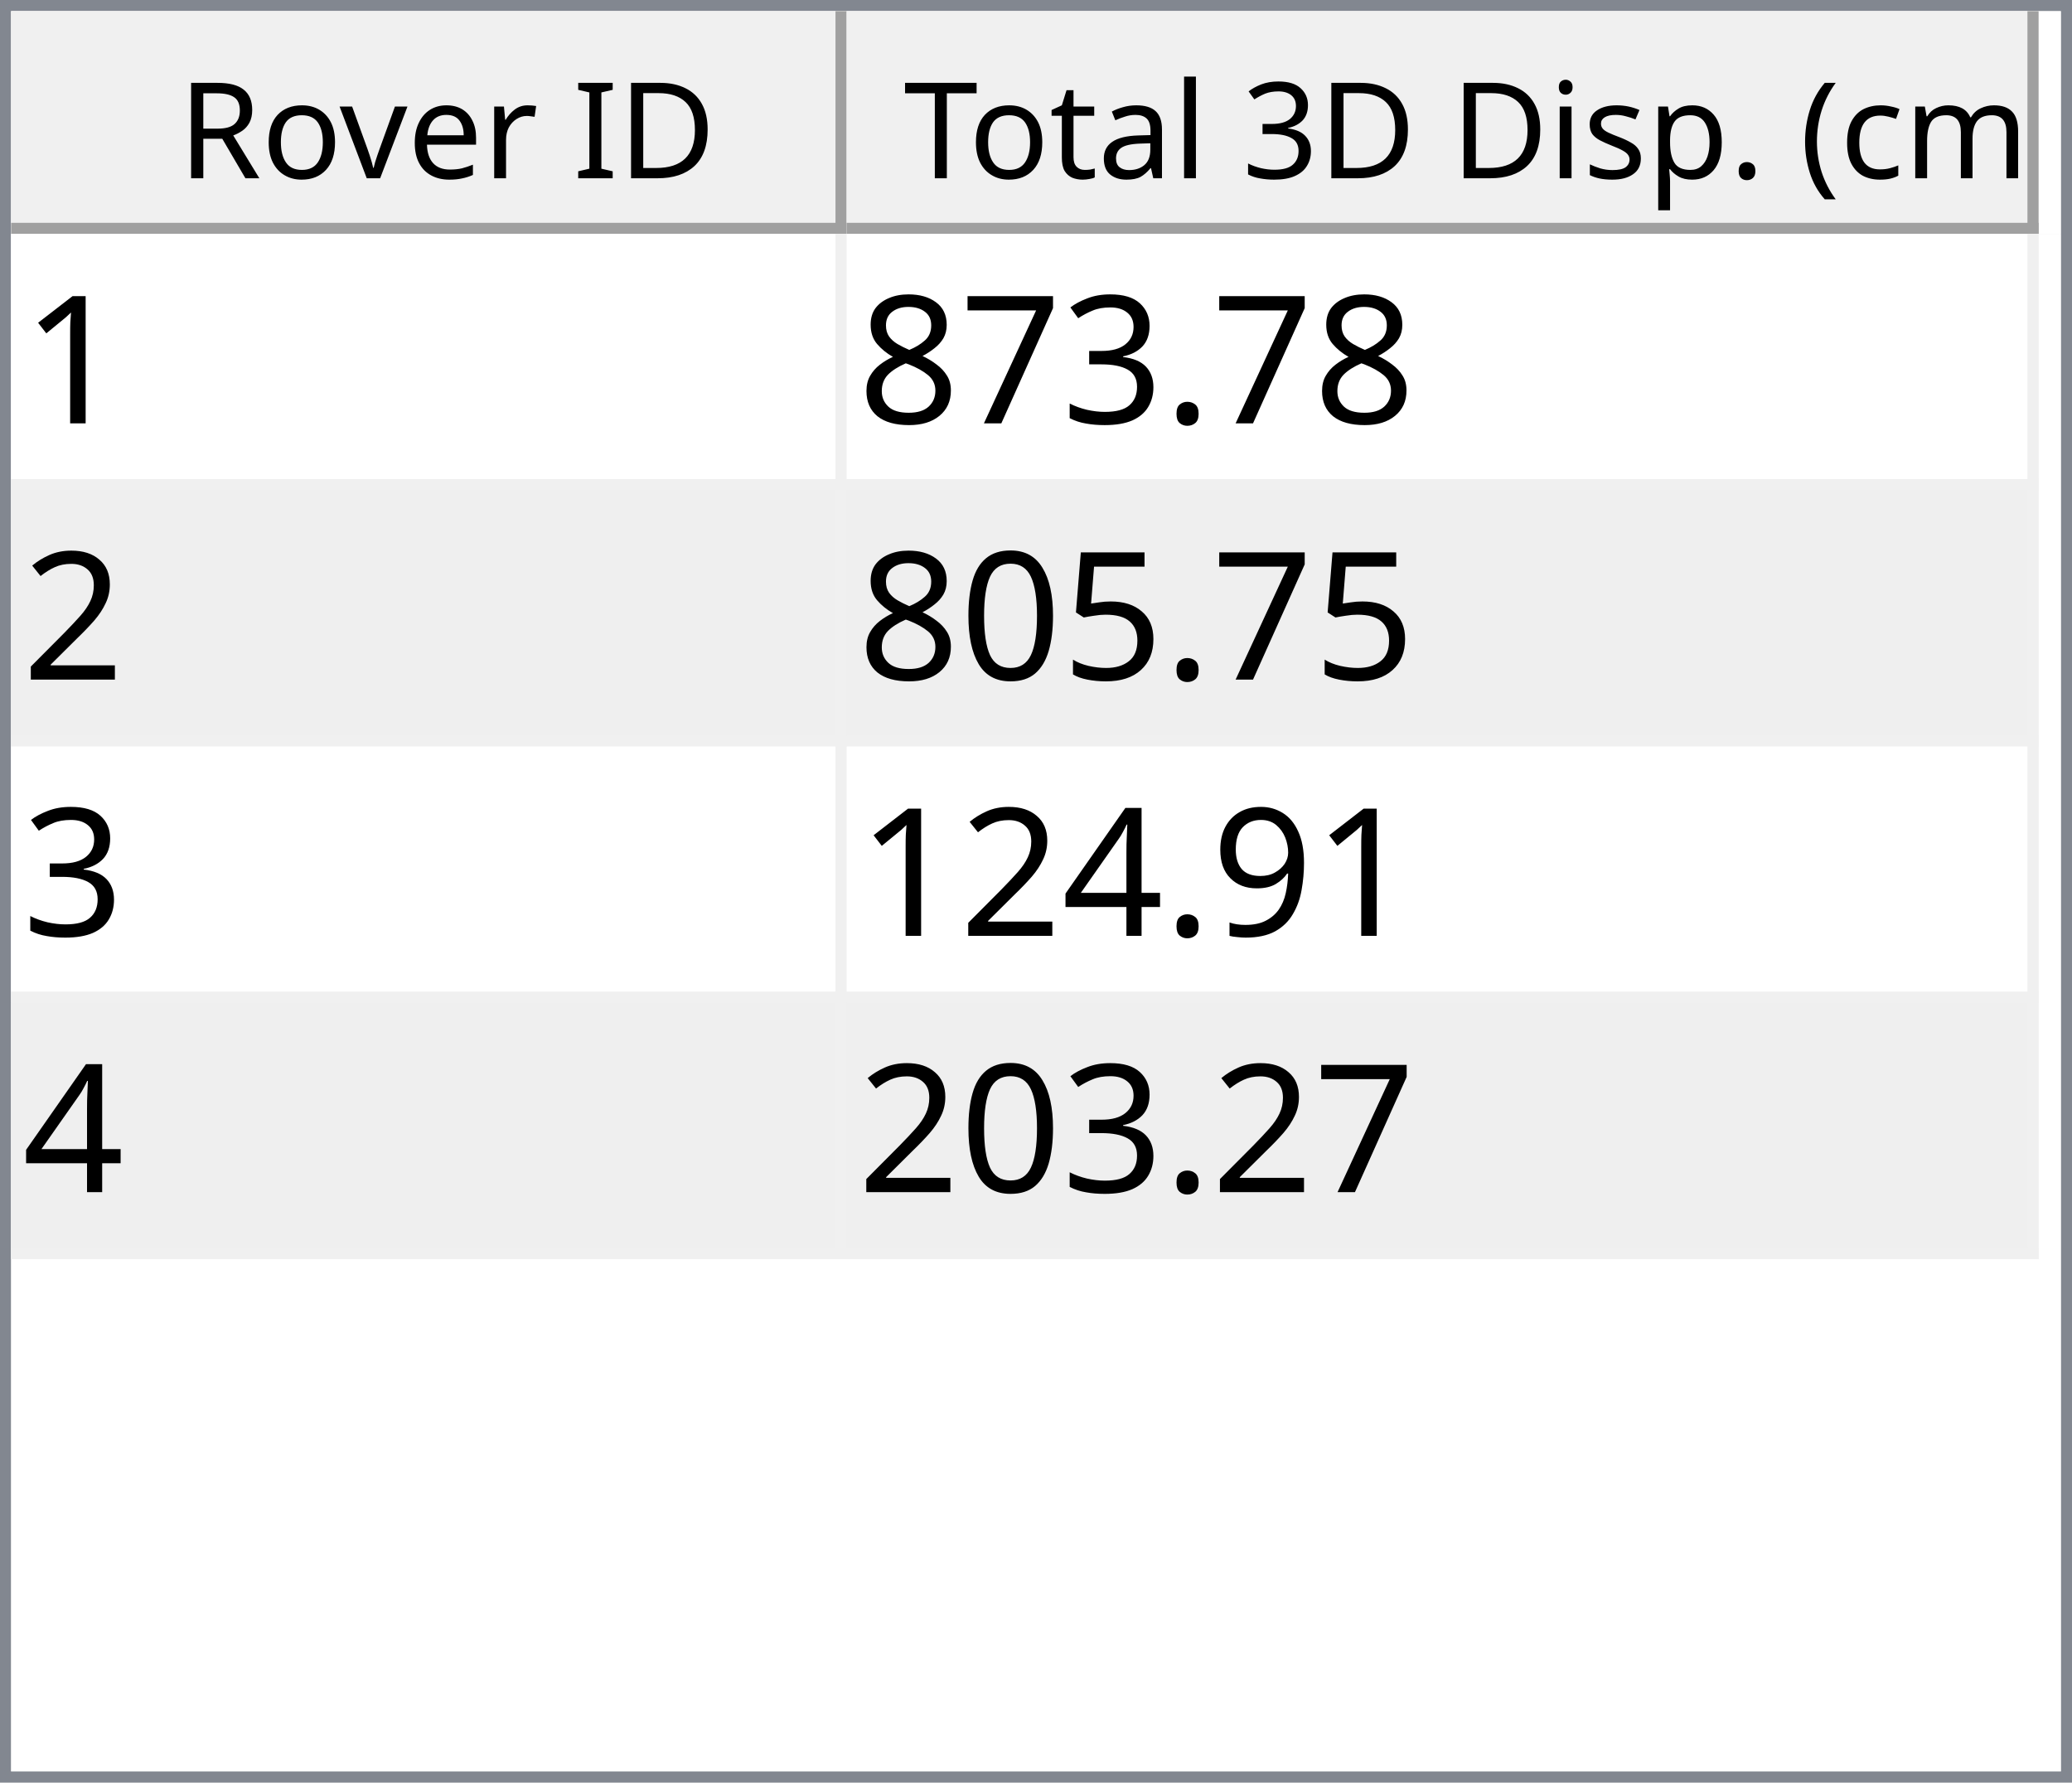
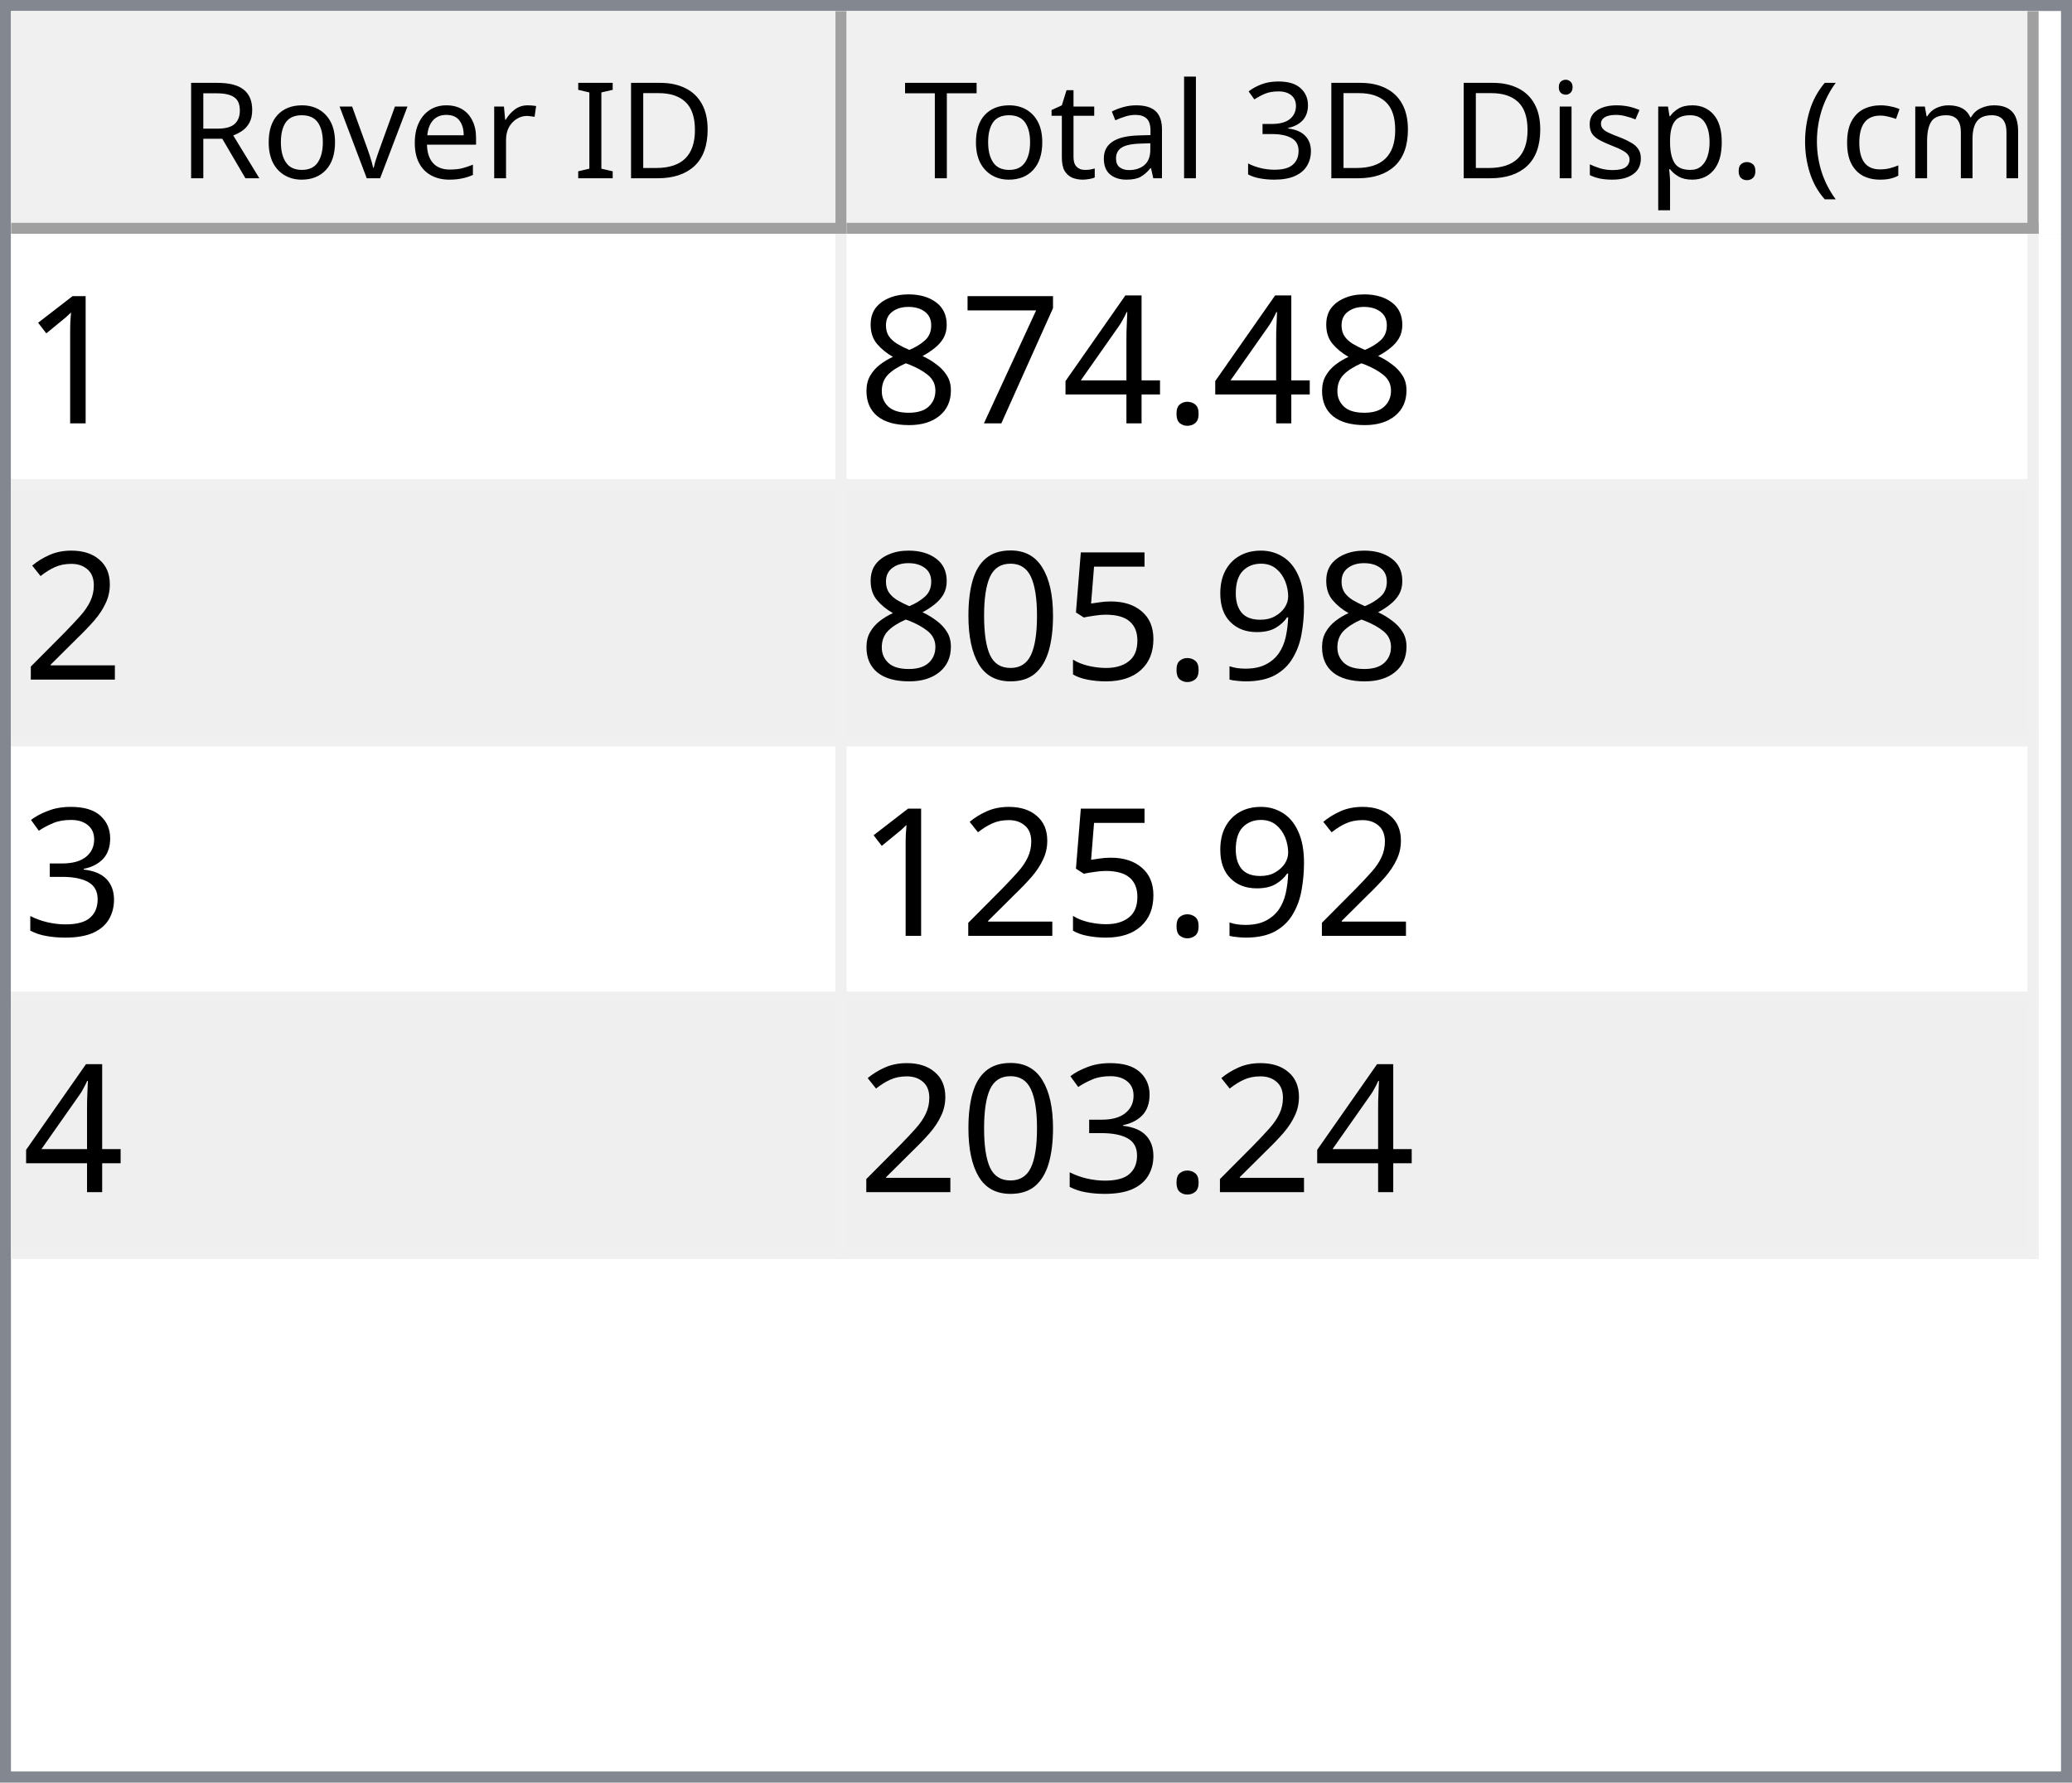
<svg xmlns="http://www.w3.org/2000/svg" style="fill-opacity:1; color-rendering:auto; color-interpolation:auto; text-rendering:auto; stroke:black; stroke-linecap:square; stroke-miterlimit:10; shape-rendering:auto; stroke-opacity:1; fill:black; stroke-dasharray:none; font-weight:normal; stroke-width:1; font-family:'Dialog'; font-style:normal; stroke-linejoin:miter; font-size:12px; stroke-dashoffset:0; image-rendering:auto;" width="186" height="160">
  <defs id="genericDefs" />
  <g>
    <defs id="defs1">
      <clipPath clipPathUnits="userSpaceOnUse" id="clipPath1">
        <path d="M0 0 L186 0 L186 160 L0 160 L0 0 Z" />
      </clipPath>
      <clipPath clipPathUnits="userSpaceOnUse" id="clipPath2">
        <path d="M0 0 L0 160 L186 160 L186 0 Z" />
      </clipPath>
      <clipPath clipPathUnits="userSpaceOnUse" id="clipPath3">
        <path d="M0 0 L0 20 L184 20 L184 0 Z" />
      </clipPath>
      <clipPath clipPathUnits="userSpaceOnUse" id="clipPath4">
        <path d="M0 0 L0 20 L75 20 L75 0 Z" />
      </clipPath>
      <clipPath clipPathUnits="userSpaceOnUse" id="clipPath5">
        <path d="M1 1 L1 19 L74 19 L74 1 Z" />
      </clipPath>
      <clipPath clipPathUnits="userSpaceOnUse" id="clipPath6">
        <path d="M0 0 L0 18 L73 18 L73 0 Z" />
      </clipPath>
      <clipPath clipPathUnits="userSpaceOnUse" id="clipPath7">
        <path d="M-0.5 -0.5 L-0.5 19.5 L74.5 19.5 L74.5 -0.5 Z" />
      </clipPath>
      <clipPath clipPathUnits="userSpaceOnUse" id="clipPath8">
        <path d="M0 0 L0 20 L107 20 L107 0 Z" />
      </clipPath>
      <clipPath clipPathUnits="userSpaceOnUse" id="clipPath9">
        <path d="M1 1 L1 19 L106 19 L106 1 Z" />
      </clipPath>
      <clipPath clipPathUnits="userSpaceOnUse" id="clipPath10">
        <path d="M0 0 L0 18 L105 18 L105 0 Z" />
      </clipPath>
      <clipPath clipPathUnits="userSpaceOnUse" id="clipPath11">
        <path d="M-0.5 -0.5 L-0.5 19.5 L106.5 19.5 L106.5 -0.5 Z" />
      </clipPath>
      <clipPath clipPathUnits="userSpaceOnUse" id="clipPath12">
        <path d="M0 0 L0 138 L184 138 L184 0 Z" />
      </clipPath>
      <clipPath clipPathUnits="userSpaceOnUse" id="clipPath13">
        <path d="M0 0 L0 92 L182 92 L182 0 Z" />
      </clipPath>
      <clipPath clipPathUnits="userSpaceOnUse" id="clipPath14">
        <path d="M-0.5 -0.5 L-0.5 91.5 L181.5 91.5 L181.5 -0.5 Z" />
      </clipPath>
      <clipPath clipPathUnits="userSpaceOnUse" id="clipPath15">
        <path d="M0 0 L0 22 L74 22 L74 0 Z" />
      </clipPath>
      <clipPath clipPathUnits="userSpaceOnUse" id="clipPath16">
        <path d="M0 0 L0 22 L106 22 L106 0 Z" />
      </clipPath>
      <font horiz-adv-x="64.551" id="font1">
        <font-face ascent="107.91" descent="25.098" units-per-em="100" style="font-style:normal; font-family:Segoe UI; font-weight:normal;" />
        <missing-glyph horiz-adv-x="64.551" d="M8.109 0 L8.109 68.266 L56.453 68.266 L56.453 0 L8.109 0 ZM15.328 7.234 L49.219 7.234 L49.219 61.031 L15.328 61.031 L15.328 7.234 Z" />
        <glyph unicode="D" horiz-adv-x="70.117" d="M9.188 0 L9.188 70.016 L28.516 70.016 Q65.531 70.016 65.531 35.891 Q65.531 19.672 55.25 9.836 Q44.969 0 27.734 0 L9.188 0 ZM17.391 62.594 L17.391 7.422 L27.828 7.422 Q41.609 7.422 49.273 14.797 Q56.938 22.172 56.938 35.688 Q56.938 62.594 28.328 62.594 L17.391 62.594 Z" />
        <glyph unicode="I" horiz-adv-x="26.611" d="M17.391 0 L9.188 0 L9.188 70.016 L17.391 70.016 L17.391 0 Z" />
        <glyph unicode=" " horiz-adv-x="27.393" d="" />
        <glyph unicode="r" horiz-adv-x="34.766" d="M34.188 41.891 Q32.078 43.5 28.125 43.5 Q23 43.5 19.555 38.672 Q16.109 33.844 16.109 25.484 L16.109 0 L8.109 0 L8.109 50 L16.109 50 L16.109 39.703 L16.312 39.703 Q18.016 44.969 21.531 47.922 Q25.047 50.875 29.391 50.875 Q32.516 50.875 34.188 50.203 L34.188 41.891 Z" />
        <glyph unicode="e" horiz-adv-x="52.295" d="M48.297 23 L12.984 23 Q13.188 14.656 17.484 10.109 Q21.781 5.562 29.297 5.562 Q37.75 5.562 44.828 11.141 L44.828 3.609 Q38.234 -1.172 27.391 -1.172 Q16.797 -1.172 10.742 5.641 Q4.688 12.453 4.688 24.812 Q4.688 36.469 11.305 43.82 Q17.922 51.172 27.734 51.172 Q37.547 51.172 42.922 44.828 Q48.297 38.484 48.297 27.203 L48.297 23 ZM40.094 29.781 Q40.047 36.719 36.75 40.578 Q33.453 44.438 27.594 44.438 Q21.922 44.438 17.969 40.383 Q14.016 36.328 13.094 29.781 L40.094 29.781 Z" />
        <glyph unicode="v" horiz-adv-x="47.9" d="M47.406 50 L27.484 0 L19.625 0 L0.688 50 L9.469 50 L22.172 13.672 Q23.578 9.672 23.922 6.688 L24.125 6.688 Q24.609 10.453 25.688 13.484 L38.969 50 L47.406 50 Z" />
        <glyph unicode="o" horiz-adv-x="58.594" d="M29 -1.172 Q17.922 -1.172 11.305 5.836 Q4.688 12.844 4.688 24.422 Q4.688 37.016 11.57 44.094 Q18.453 51.172 30.172 51.172 Q41.359 51.172 47.633 44.289 Q53.906 37.406 53.906 25.203 Q53.906 13.234 47.141 6.031 Q40.375 -1.172 29 -1.172 ZM29.594 44.438 Q21.875 44.438 17.383 39.188 Q12.891 33.938 12.891 24.703 Q12.891 15.828 17.43 10.695 Q21.969 5.562 29.594 5.562 Q37.359 5.562 41.531 10.594 Q45.703 15.625 45.703 24.906 Q45.703 34.281 41.531 39.359 Q37.359 44.438 29.594 44.438 Z" />
        <glyph unicode="R" horiz-adv-x="59.814" d="M59.375 0 L49.609 0 L37.891 19.625 Q36.281 22.359 34.766 24.289 Q33.25 26.219 31.664 27.438 Q30.078 28.656 28.25 29.219 Q26.422 29.781 24.125 29.781 L17.391 29.781 L17.391 0 L9.188 0 L9.188 70.016 L30.078 70.016 Q34.672 70.016 38.555 68.867 Q42.438 67.719 45.289 65.375 Q48.141 63.031 49.758 59.547 Q51.375 56.062 51.375 51.375 Q51.375 47.703 50.273 44.656 Q49.172 41.609 47.148 39.211 Q45.125 36.812 42.266 35.133 Q39.406 33.453 35.844 32.516 L35.844 32.328 Q37.594 31.547 38.891 30.547 Q40.188 29.547 41.359 28.18 Q42.531 26.812 43.68 25.078 Q44.828 23.344 46.234 21.047 L59.375 0 ZM17.391 62.594 L17.391 37.203 L28.516 37.203 Q31.594 37.203 34.203 38.133 Q36.812 39.062 38.719 40.797 Q40.625 42.531 41.703 45.047 Q42.781 47.562 42.781 50.688 Q42.781 56.297 39.141 59.445 Q35.5 62.594 28.609 62.594 L17.391 62.594 Z" />
        <glyph unicode=")" horiz-adv-x="30.176" d="M8.297 -15.922 L1.172 -15.922 Q16.406 2.344 16.406 26.812 Q16.406 51.469 1.078 70.016 L8.297 70.016 Q23.531 52.156 23.531 26.703 Q23.531 1.375 8.297 -15.922 Z" />
        <glyph unicode="m" horiz-adv-x="86.133" d="M79.109 0 L71.094 0 L71.094 28.719 Q71.094 37.016 68.531 40.727 Q65.969 44.438 59.906 44.438 Q54.781 44.438 51.195 39.75 Q47.609 35.062 47.609 28.516 L47.609 0 L39.594 0 L39.594 29.688 Q39.594 44.438 28.219 44.438 Q22.953 44.438 19.531 40.016 Q16.109 35.594 16.109 28.516 L16.109 0 L8.109 0 L8.109 50 L16.109 50 L16.109 42.094 L16.312 42.094 Q21.625 51.172 31.844 51.172 Q36.969 51.172 40.773 48.312 Q44.578 45.453 46 40.828 Q51.562 51.172 62.594 51.172 Q79.109 51.172 79.109 30.812 L79.109 0 Z" />
        <glyph unicode="c" horiz-adv-x="46.191" d="M42.188 2.297 Q36.422 -1.172 28.516 -1.172 Q17.828 -1.172 11.258 5.789 Q4.688 12.75 4.688 23.828 Q4.688 36.188 11.766 43.68 Q18.844 51.172 30.672 51.172 Q37.25 51.172 42.281 48.734 L42.281 40.531 Q36.719 44.438 30.375 44.438 Q22.703 44.438 17.797 38.945 Q12.891 33.453 12.891 24.516 Q12.891 15.719 17.508 10.641 Q22.125 5.562 29.891 5.562 Q36.422 5.562 42.188 9.906 L42.188 2.297 Z" />
        <glyph unicode="(" horiz-adv-x="30.176" d="M29.109 -15.922 L21.969 -15.922 Q6.844 1.375 6.844 26.703 Q6.844 52.156 21.969 70.016 L29.203 70.016 Q13.875 51.469 13.875 26.812 Q13.875 2.344 29.109 -15.922 Z" />
        <glyph unicode="." horiz-adv-x="21.68" d="M10.891 -1.078 Q8.641 -1.078 7.055 0.539 Q5.469 2.156 5.469 4.391 Q5.469 6.641 7.055 8.273 Q8.641 9.906 10.891 9.906 Q13.188 9.906 14.797 8.273 Q16.406 6.641 16.406 4.391 Q16.406 2.156 14.797 0.539 Q13.188 -1.078 10.891 -1.078 Z" />
        <glyph unicode="p" horiz-adv-x="58.789" d="M16.312 7.234 L16.109 7.234 L16.109 -23 L8.109 -23 L8.109 50 L16.109 50 L16.109 41.219 L16.312 41.219 Q22.219 51.172 33.594 51.172 Q43.266 51.172 48.688 44.461 Q54.109 37.75 54.109 26.469 Q54.109 13.922 48 6.375 Q41.891 -1.172 31.297 -1.172 Q21.578 -1.172 16.312 7.234 ZM16.109 27.391 L16.109 20.406 Q16.109 14.203 20.141 9.883 Q24.172 5.562 30.375 5.562 Q37.641 5.562 41.773 11.133 Q45.906 16.703 45.906 26.609 Q45.906 34.969 42.047 39.703 Q38.188 44.438 31.594 44.438 Q24.609 44.438 20.359 39.578 Q16.109 34.719 16.109 27.391 Z" />
        <glyph unicode="s" horiz-adv-x="42.432" d="M5.078 1.812 L5.078 10.406 Q11.625 5.562 19.484 5.562 Q30.031 5.562 30.031 12.594 Q30.031 14.594 29.125 15.992 Q28.219 17.391 26.68 18.461 Q25.141 19.531 23.07 20.383 Q21 21.234 18.609 22.172 Q15.281 23.484 12.766 24.828 Q10.25 26.172 8.57 27.859 Q6.891 29.547 6.031 31.695 Q5.172 33.844 5.172 36.719 Q5.172 40.234 6.789 42.945 Q8.406 45.656 11.086 47.484 Q13.766 49.312 17.211 50.242 Q20.656 51.172 24.312 51.172 Q30.812 51.172 35.938 48.922 L35.938 40.828 Q30.422 44.438 23.25 44.438 Q21 44.438 19.195 43.922 Q17.391 43.406 16.094 42.477 Q14.797 41.547 14.086 40.258 Q13.375 38.969 13.375 37.406 Q13.375 35.453 14.086 34.133 Q14.797 32.812 16.164 31.789 Q17.531 30.766 19.484 29.938 Q21.438 29.109 23.922 28.125 Q27.25 26.859 29.883 25.516 Q32.516 24.172 34.375 22.484 Q36.234 20.797 37.234 18.602 Q38.234 16.406 38.234 13.375 Q38.234 9.672 36.602 6.938 Q34.969 4.203 32.234 2.398 Q29.5 0.594 25.93 -0.289 Q22.359 -1.172 18.453 -1.172 Q10.75 -1.172 5.078 1.812 Z" />
        <glyph unicode="i" horiz-adv-x="24.219" d="M12.203 62.703 Q10.062 62.703 8.547 64.164 Q7.031 65.625 7.031 67.875 Q7.031 70.125 8.547 71.609 Q10.062 73.094 12.203 73.094 Q14.406 73.094 15.945 71.609 Q17.484 70.125 17.484 67.875 Q17.484 65.719 15.945 64.211 Q14.406 62.703 12.203 62.703 ZM16.109 0 L8.109 0 L8.109 50 L16.109 50 L16.109 0 Z" />
        <glyph unicode="3" horiz-adv-x="53.906" d="M46.531 19.828 Q46.531 15.094 44.75 11.211 Q42.969 7.328 39.719 4.57 Q36.469 1.812 31.93 0.297 Q27.391 -1.219 21.922 -1.219 Q11.922 -1.219 6 2.594 L6 11.188 Q13.094 5.609 22.219 5.609 Q25.875 5.609 28.828 6.539 Q31.781 7.469 33.906 9.227 Q36.031 10.984 37.18 13.477 Q38.328 15.969 38.328 19.094 Q38.328 32.812 18.797 32.812 L12.984 32.812 L12.984 39.594 L18.5 39.594 Q35.797 39.594 35.797 52.484 Q35.797 64.406 22.609 64.406 Q15.188 64.406 8.688 59.422 L8.688 67.188 Q15.375 71.188 24.609 71.188 Q29 71.188 32.57 69.969 Q36.141 68.75 38.68 66.555 Q41.219 64.359 42.609 61.281 Q44 58.203 44 54.5 Q44 40.672 30.031 36.719 L30.031 36.531 Q33.594 36.141 36.625 34.797 Q39.656 33.453 41.852 31.305 Q44.047 29.156 45.289 26.25 Q46.531 23.344 46.531 19.828 Z" />
        <glyph unicode="l" horiz-adv-x="24.219" d="M16.109 0 L8.109 0 L8.109 74.031 L16.109 74.031 L16.109 0 Z" />
        <glyph unicode="a" horiz-adv-x="50.879" d="M43.891 0 L35.891 0 L35.891 7.812 L35.688 7.812 Q30.469 -1.172 20.312 -1.172 Q12.844 -1.172 8.617 2.781 Q4.391 6.734 4.391 13.281 Q4.391 27.297 20.906 29.594 L35.891 31.688 Q35.891 44.438 25.594 44.438 Q16.547 44.438 9.281 38.281 L9.281 46.484 Q16.656 51.172 26.266 51.172 Q43.891 51.172 43.891 32.516 L43.891 0 ZM35.891 25.297 L23.828 23.641 Q18.266 22.859 15.43 20.875 Q12.594 18.891 12.594 13.875 Q12.594 10.203 15.211 7.883 Q17.828 5.562 22.172 5.562 Q28.125 5.562 32.008 9.742 Q35.891 13.922 35.891 20.312 L35.891 25.297 Z" />
        <glyph unicode="t" horiz-adv-x="33.887" d="M31.297 0.484 Q28.469 -1.078 23.828 -1.078 Q10.688 -1.078 10.688 13.578 L10.688 43.172 L2.094 43.172 L2.094 50 L10.688 50 L10.688 62.203 L18.703 64.797 L18.703 50 L31.297 50 L31.297 43.172 L18.703 43.172 L18.703 14.984 Q18.703 9.969 20.414 7.82 Q22.125 5.672 26.078 5.672 Q29.109 5.672 31.297 7.328 L31.297 0.484 Z" />
        <glyph unicode="T" horiz-adv-x="52.393" d="M50.594 62.594 L30.375 62.594 L30.375 0 L22.172 0 L22.172 62.594 L2 62.594 L2 70.016 L50.594 70.016 L50.594 62.594 Z" />
      </font>
      <font horiz-adv-x="75.0" id="font2">
        <font-face ascent="100.537" descent="21.973" units-per-em="100" style="font-style:normal; font-family:sans-serif; font-weight:normal;" />
        <missing-glyph horiz-adv-x="75.0" d="M12.5 0 L12.5 62.5 L62.5 62.5 L62.5 0 L12.5 0 ZM14.062 1.562 L60.938 1.562 L60.938 60.938 L14.062 60.938 L14.062 1.562 Z" />
        <glyph unicode="1" horiz-adv-x="55.615" d="M37.25 0 L28.469 0 L28.469 56 Q25.297 52.984 20.141 49.953 Q14.984 46.922 10.891 45.406 L10.891 53.906 Q18.266 57.375 23.781 62.305 Q29.297 67.234 31.594 71.875 L37.25 71.875 L37.25 0 Z" />
        <glyph unicode="." horiz-adv-x="27.783" d="M9.078 0 L9.078 10.016 L19.094 10.016 L19.094 0 L9.078 0 Z" />
-         <glyph unicode="3" horiz-adv-x="55.615" d="M4.203 18.891 L12.984 20.062 Q14.5 12.594 18.141 9.297 Q21.781 6 27 6 Q33.203 6 37.477 10.297 Q41.75 14.594 41.75 20.953 Q41.75 27 37.797 30.93 Q33.844 34.859 27.734 34.859 Q25.25 34.859 21.531 33.891 L22.516 41.609 Q23.391 41.5 23.922 41.5 Q29.547 41.5 34.039 44.43 Q38.531 47.359 38.531 53.469 Q38.531 58.297 35.258 61.477 Q31.984 64.656 26.812 64.656 Q21.688 64.656 18.266 61.43 Q14.844 58.203 13.875 51.766 L5.078 53.328 Q6.688 62.156 12.398 67.016 Q18.109 71.875 26.609 71.875 Q32.469 71.875 37.398 69.359 Q42.328 66.844 44.945 62.5 Q47.562 58.156 47.562 53.266 Q47.562 48.641 45.07 44.828 Q42.578 41.016 37.703 38.766 Q44.047 37.312 47.562 32.695 Q51.078 28.078 51.078 21.141 Q51.078 11.766 44.242 5.25 Q37.406 -1.266 26.953 -1.266 Q17.531 -1.266 11.305 4.352 Q5.078 9.969 4.203 18.891 Z" />
+         <glyph unicode="4" horiz-adv-x="55.615" d="M32.328 0 L32.328 17.141 L1.266 17.141 L1.266 25.203 L33.938 71.578 L41.109 71.578 L41.109 25.203 L50.781 25.203 L50.781 17.141 L41.109 17.141 L41.109 0 L32.328 0 ZM32.328 25.203 L32.328 57.469 L9.906 25.203 L32.328 25.203 Z" />
        <glyph unicode="7" horiz-adv-x="55.615" d="M4.734 62.203 L4.734 70.656 L51.078 70.656 L51.078 63.812 Q44.234 56.547 37.523 44.484 Q30.812 32.422 27.156 19.672 Q24.516 10.688 23.781 0 L14.75 0 Q14.891 8.453 18.062 20.414 Q21.234 32.375 27.172 43.484 Q33.109 54.594 39.797 62.203 L4.734 62.203 Z" />
        <glyph unicode="8" horiz-adv-x="55.615" d="M17.672 38.812 Q12.203 40.828 9.57 44.539 Q6.938 48.25 6.938 53.422 Q6.938 61.234 12.555 66.555 Q18.172 71.875 27.484 71.875 Q36.859 71.875 42.578 66.43 Q48.297 60.984 48.297 53.172 Q48.297 48.188 45.68 44.508 Q43.062 40.828 37.75 38.812 Q44.344 36.672 47.781 31.883 Q51.219 27.094 51.219 20.453 Q51.219 11.281 44.727 5.031 Q38.234 -1.219 27.641 -1.219 Q17.047 -1.219 10.547 5.055 Q4.047 11.328 4.047 20.703 Q4.047 27.688 7.594 32.398 Q11.141 37.109 17.672 38.812 ZM15.922 53.719 Q15.922 48.641 19.195 45.414 Q22.469 42.188 27.688 42.188 Q32.766 42.188 36.016 45.383 Q39.266 48.578 39.266 53.219 Q39.266 58.062 35.914 61.359 Q32.562 64.656 27.594 64.656 Q22.562 64.656 19.242 61.43 Q15.922 58.203 15.922 53.719 ZM13.094 20.656 Q13.094 16.891 14.875 13.375 Q16.656 9.859 20.172 7.93 Q23.688 6 27.734 6 Q34.031 6 38.133 10.055 Q42.234 14.109 42.234 20.359 Q42.234 26.703 38.016 30.859 Q33.797 35.016 27.438 35.016 Q21.234 35.016 17.164 30.914 Q13.094 26.812 13.094 20.656 Z" />
        <glyph unicode="2" horiz-adv-x="55.615" d="M50.344 8.453 L50.344 0 L3.031 0 Q2.938 3.172 4.047 6.109 Q5.859 10.938 9.836 15.625 Q13.812 20.312 21.344 26.469 Q33.016 36.031 37.117 41.625 Q41.219 47.219 41.219 52.203 Q41.219 57.422 37.477 61.008 Q33.734 64.594 27.734 64.594 Q21.391 64.594 17.578 60.789 Q13.766 56.984 13.719 50.25 L4.688 51.172 Q5.609 61.281 11.664 66.578 Q17.719 71.875 27.938 71.875 Q38.234 71.875 44.242 66.164 Q50.25 60.453 50.25 52 Q50.25 47.703 48.492 43.555 Q46.734 39.406 42.656 34.812 Q38.578 30.219 29.109 22.219 Q21.188 15.578 18.945 13.211 Q16.703 10.844 15.234 8.453 L50.344 8.453 Z" />
+         <glyph unicode="9" horiz-adv-x="55.615" d="M5.469 16.547 L13.922 17.328 Q14.984 11.375 18.016 8.688 Q21.047 6 25.781 6 Q29.828 6 32.883 7.859 Q35.938 9.719 37.891 12.82 Q39.844 15.922 41.164 21.195 Q42.484 26.469 42.484 31.938 Q42.484 32.516 42.438 33.688 Q39.797 29.5 35.234 26.883 Q30.672 24.266 25.344 24.266 Q16.453 24.266 10.305 30.711 Q4.156 37.156 4.156 47.703 Q4.156 58.594 10.578 65.234 Q17 71.875 26.656 71.875 Q33.641 71.875 39.43 68.117 Q45.219 64.359 48.219 57.398 Q51.219 50.438 51.219 37.25 Q51.219 23.531 48.242 15.406 Q45.266 7.281 39.383 3.031 Q33.5 -1.219 25.594 -1.219 Q17.188 -1.219 11.867 3.445 Q6.547 8.109 5.469 16.547 ZM41.453 48.141 Q41.453 55.719 37.43 60.156 Q33.406 64.594 27.734 64.594 Q21.875 64.594 17.531 59.812 Q13.188 55.031 13.188 47.406 Q13.188 40.578 17.312 36.305 Q21.438 32.031 27.484 32.031 Q33.594 32.031 37.523 36.305 Q41.453 40.578 41.453 48.141 Z" />
        <glyph unicode="5" horiz-adv-x="55.615" d="M4.156 18.75 L13.375 19.531 Q14.406 12.797 18.141 9.398 Q21.875 6 27.156 6 Q33.5 6 37.891 10.789 Q42.281 15.578 42.281 23.484 Q42.281 31 38.062 35.352 Q33.844 39.703 27 39.703 Q22.75 39.703 19.336 37.773 Q15.922 35.844 13.969 32.766 L5.719 33.844 L12.641 70.609 L48.25 70.609 L48.25 62.203 L19.672 62.203 L15.828 42.969 Q22.266 47.469 29.344 47.469 Q38.719 47.469 45.164 40.969 Q51.609 34.469 51.609 24.266 Q51.609 14.547 45.953 7.469 Q39.062 -1.219 27.156 -1.219 Q17.391 -1.219 11.211 4.25 Q5.031 9.719 4.156 18.75 Z" />
        <glyph unicode="0" horiz-adv-x="55.615" d="M4.156 35.297 Q4.156 48 6.766 55.742 Q9.375 63.484 14.523 67.68 Q19.672 71.875 27.484 71.875 Q33.25 71.875 37.594 69.555 Q41.938 67.234 44.773 62.867 Q47.609 58.5 49.219 52.227 Q50.828 45.953 50.828 35.297 Q50.828 22.703 48.242 14.969 Q45.656 7.234 40.508 3.008 Q35.359 -1.219 27.484 -1.219 Q17.141 -1.219 11.234 6.203 Q4.156 15.141 4.156 35.297 ZM13.188 35.297 Q13.188 17.672 17.312 11.836 Q21.438 6 27.484 6 Q33.547 6 37.672 11.859 Q41.797 17.719 41.797 35.297 Q41.797 52.984 37.672 58.789 Q33.547 64.594 27.391 64.594 Q21.344 64.594 17.719 59.469 Q13.188 52.938 13.188 35.297 Z" />
-         <glyph unicode="9" horiz-adv-x="55.615" d="M5.469 16.547 L13.922 17.328 Q14.984 11.375 18.016 8.688 Q21.047 6 25.781 6 Q29.828 6 32.883 7.859 Q35.938 9.719 37.891 12.82 Q39.844 15.922 41.164 21.195 Q42.484 26.469 42.484 31.938 Q42.484 32.516 42.438 33.688 Q39.797 29.5 35.234 26.883 Q30.672 24.266 25.344 24.266 Q16.453 24.266 10.305 30.711 Q4.156 37.156 4.156 47.703 Q4.156 58.594 10.578 65.234 Q17 71.875 26.656 71.875 Q33.641 71.875 39.43 68.117 Q45.219 64.359 48.219 57.398 Q51.219 50.438 51.219 37.25 Q51.219 23.531 48.242 15.406 Q45.266 7.281 39.383 3.031 Q33.5 -1.219 25.594 -1.219 Q17.188 -1.219 11.867 3.445 Q6.547 8.109 5.469 16.547 ZM41.453 48.141 Q41.453 55.719 37.43 60.156 Q33.406 64.594 27.734 64.594 Q21.875 64.594 17.531 59.812 Q13.188 55.031 13.188 47.406 Q13.188 40.578 17.312 36.305 Q21.438 32.031 27.484 32.031 Q33.594 32.031 37.523 36.305 Q41.453 40.578 41.453 48.141 Z" />
-         <glyph unicode="4" horiz-adv-x="55.615" d="M32.328 0 L32.328 17.141 L1.266 17.141 L1.266 25.203 L33.938 71.578 L41.109 71.578 L41.109 25.203 L50.781 25.203 L50.781 17.141 L41.109 17.141 L41.109 0 L32.328 0 ZM32.328 25.203 L32.328 57.469 L9.906 25.203 L32.328 25.203 Z" />
+         <glyph unicode="3" horiz-adv-x="55.615" d="M4.203 18.891 L12.984 20.062 Q14.5 12.594 18.141 9.297 Q21.781 6 27 6 Q33.203 6 37.477 10.297 Q41.75 14.594 41.75 20.953 Q41.75 27 37.797 30.93 Q33.844 34.859 27.734 34.859 Q25.25 34.859 21.531 33.891 L22.516 41.609 Q23.391 41.5 23.922 41.5 Q29.547 41.5 34.039 44.43 Q38.531 47.359 38.531 53.469 Q38.531 58.297 35.258 61.477 Q31.984 64.656 26.812 64.656 Q21.688 64.656 18.266 61.43 Q14.844 58.203 13.875 51.766 L5.078 53.328 Q6.688 62.156 12.398 67.016 Q18.109 71.875 26.609 71.875 Q32.469 71.875 37.398 69.359 Q42.328 66.844 44.945 62.5 Q47.562 58.156 47.562 53.266 Q47.562 48.641 45.07 44.828 Q42.578 41.016 37.703 38.766 Q44.047 37.312 47.562 32.695 Q51.078 28.078 51.078 21.141 Q51.078 11.766 44.242 5.25 Q37.406 -1.266 26.953 -1.266 Q17.531 -1.266 11.305 4.352 Q5.078 9.969 4.203 18.891 Z" />
      </font>
    </defs>
    <g style="fill:white; stroke:white;">
      <rect x="0" y="0" width="186" style="clip-path:url(#clipPath1); stroke:none;" height="160" />
    </g>
    <g style="fill:white; text-rendering:optimizeSpeed; color-rendering:optimizeSpeed; image-rendering:optimizeSpeed; shape-rendering:crispEdges; stroke:white; color-interpolation:sRGB;">
      <rect x="0" width="186" height="160" y="0" style="stroke:none;" />
      <path style="stroke:none;" d="M0 160 L186 160 L186 0 L0 0 Z" />
    </g>
    <g style="fill:rgb(240,240,240); font-family:'Segoe UI'; stroke:rgb(240,240,240);">
      <rect x="0" y="0" width="186" style="clip-path:url(#clipPath2); stroke:none;" height="160" />
    </g>
    <g style="fill:rgb(130,135,144); font-family:'Segoe UI'; stroke:rgb(130,135,144);">
      <path d="M0 0 L186 0 L186 160 L0 160 L0 0 ZM1 1 L185 1 L185 159 L1 159 L1 1 Z" style="fill-rule:evenodd; clip-path:url(#clipPath2); stroke:none;" />
    </g>
    <g style="fill:white; font-family:'Segoe UI'; stroke:white;" transform="translate(1,1)">
      <rect x="0" y="0" width="184" style="clip-path:url(#clipPath3); stroke:none;" height="20" />
    </g>
    <g style="fill:rgb(240,240,240); font-family:'Segoe UI'; stroke:rgb(240,240,240);" transform="translate(1,1)">
      <rect x="0" y="0" width="75" style="clip-path:url(#clipPath4); stroke:none;" height="20" />
    </g>
    <g style="font-family:'Segoe UI';" transform="translate(2,2)">
      <text x="14" xml:space="preserve" y="14" style="clip-path:url(#clipPath6); stroke:none;">Rover ID</text>
    </g>
    <g style="fill:rgb(160,160,160); font-family:'Segoe UI'; stroke:rgb(160,160,160); stroke-linejoin:bevel;" transform="translate(1.5,1.5)">
      <line x1="74" x2="74" y1="0" style="fill:none; clip-path:url(#clipPath7);" y2="19" />
    </g>
    <g style="fill:rgb(160,160,160); font-family:'Segoe UI'; stroke:rgb(160,160,160); stroke-linejoin:bevel;" transform="matrix(1,0,0,1,1,1) translate(0.5,0.5)">
      <line x1="0" x2="74" y1="19" style="fill:none; clip-path:url(#clipPath7);" y2="19" />
    </g>
    <g style="fill:rgb(240,240,240); font-family:'Segoe UI'; stroke:rgb(240,240,240);" transform="translate(76,1)">
      <rect x="0" y="0" width="107" style="clip-path:url(#clipPath8); stroke:none;" height="20" />
    </g>
    <g style="font-family:'Segoe UI';" transform="translate(77,2)">
      <text x="1" xml:space="preserve" y="14" style="clip-path:url(#clipPath10); stroke:none;"> Total 3D Disp. (cm)</text>
    </g>
    <g style="fill:rgb(160,160,160); font-family:'Segoe UI'; stroke:rgb(160,160,160); stroke-linejoin:bevel;" transform="translate(76.5,1.5)">
      <line x1="106" x2="106" y1="0" style="fill:none; clip-path:url(#clipPath11);" y2="19" />
    </g>
    <g style="fill:rgb(160,160,160); font-family:'Segoe UI'; stroke:rgb(160,160,160); stroke-linejoin:bevel;" transform="matrix(1,0,0,1,76,1) translate(0.5,0.5)">
      <line x1="0" x2="106" y1="19" style="fill:none; clip-path:url(#clipPath11);" y2="19" />
    </g>
    <g style="fill:white; font-family:'Segoe UI'; stroke:white;" transform="translate(1,21)">
      <rect x="0" y="0" width="184" style="clip-path:url(#clipPath12); stroke:none;" height="138" />
    </g>
    <g style="fill:rgb(240,240,240); font-size:16px; font-family:sans-serif; stroke:rgb(240,240,240);" transform="translate(1,21)">
      <rect x="0" y="0" width="182" style="clip-path:url(#clipPath13); stroke:none;" height="92" />
      <line transform="translate(0.5,0.5)" x1="0" x2="181" y1="22" style="clip-path:url(#clipPath14); fill:none; stroke-linejoin:bevel;" y2="22" />
    </g>
    <g transform="matrix(1,0,0,1,1,21) translate(0.5,0.5)" style="fill:rgb(240,240,240); font-size:16px; font-family:sans-serif; stroke:rgb(240,240,240); stroke-linejoin:bevel;">
      <line x1="0" x2="181" y1="45" style="fill:none; clip-path:url(#clipPath14);" y2="45" />
    </g>
    <g transform="matrix(1,0,0,1,1,21) translate(0.5,0.5)" style="fill:rgb(240,240,240); font-size:16px; font-family:sans-serif; stroke:rgb(240,240,240); stroke-linejoin:bevel;">
      <line x1="0" x2="181" y1="68" style="fill:none; clip-path:url(#clipPath14);" y2="68" />
    </g>
    <g transform="matrix(1,0,0,1,1,21) translate(0.5,0.5)" style="fill:rgb(240,240,240); font-size:16px; font-family:sans-serif; stroke:rgb(240,240,240); stroke-linejoin:bevel;">
      <line x1="0" x2="181" y1="91" style="fill:none; clip-path:url(#clipPath14);" y2="91" />
    </g>
    <g transform="matrix(1,0,0,1,1,21) translate(0.5,0.5)" style="fill:rgb(240,240,240); font-size:16px; font-family:sans-serif; stroke:rgb(240,240,240); stroke-linejoin:bevel;">
      <line x1="74" x2="74" y1="0" style="fill:none; clip-path:url(#clipPath14);" y2="91" />
    </g>
    <g transform="matrix(1,0,0,1,1,21) translate(0.5,0.5)" style="fill:rgb(240,240,240); font-size:16px; font-family:sans-serif; stroke:rgb(240,240,240); stroke-linejoin:bevel;">
      <line x1="181" x2="181" y1="0" style="fill:none; clip-path:url(#clipPath14);" y2="91" />
    </g>
    <g style="fill:white; font-size:16px; font-family:sans-serif; stroke:white;" transform="matrix(1,0,0,1,1,21)">
      <rect x="0" y="0" width="74" style="clip-path:url(#clipPath15); stroke:none;" height="22" />
      <text x="1" y="17" style="fill:black; clip-path:url(#clipPath15); stroke:none;" xml:space="preserve">1</text>
    </g>
    <g style="fill:white; font-size:16px; font-family:sans-serif; stroke:white;" transform="matrix(1,0,0,1,1,21) translate(75,0)">
      <rect x="0" y="0" width="106" style="clip-path:url(#clipPath16); stroke:none;" height="22" />
-       <text x="1" y="17" style="fill:black; clip-path:url(#clipPath16); stroke:none;" xml:space="preserve">873.78</text>
+       <text x="1" y="17" style="fill:black; clip-path:url(#clipPath16); stroke:none;" xml:space="preserve">874.48</text>
    </g>
    <g style="fill:rgb(239,239,239); font-size:16px; font-family:sans-serif; stroke:rgb(239,239,239);" transform="matrix(1,0,0,1,1,21) translate(0,23)">
      <rect x="0" y="0" width="74" style="clip-path:url(#clipPath15); stroke:none;" height="22" />
      <text x="1" y="17" style="fill:black; clip-path:url(#clipPath15); stroke:none;" xml:space="preserve">2</text>
    </g>
    <g style="fill:rgb(239,239,239); font-size:16px; font-family:sans-serif; stroke:rgb(239,239,239);" transform="matrix(1,0,0,1,1,21) translate(75,23)">
      <rect x="0" y="0" width="106" style="clip-path:url(#clipPath16); stroke:none;" height="22" />
-       <text x="1" y="17" style="fill:black; clip-path:url(#clipPath16); stroke:none;" xml:space="preserve">805.75</text>
+       <text x="1" y="17" style="fill:black; clip-path:url(#clipPath16); stroke:none;" xml:space="preserve">805.98</text>
    </g>
    <g style="fill:white; font-size:16px; font-family:sans-serif; stroke:white;" transform="matrix(1,0,0,1,1,21) translate(0,46)">
      <rect x="0" y="0" width="74" style="clip-path:url(#clipPath15); stroke:none;" height="22" />
      <text x="1" y="17" style="fill:black; clip-path:url(#clipPath15); stroke:none;" xml:space="preserve">3</text>
    </g>
    <g style="fill:white; font-size:16px; font-family:sans-serif; stroke:white;" transform="matrix(1,0,0,1,1,21) translate(75,46)">
      <rect x="0" y="0" width="106" style="clip-path:url(#clipPath16); stroke:none;" height="22" />
-       <text x="1" y="17" style="fill:black; clip-path:url(#clipPath16); stroke:none;" xml:space="preserve">124.91</text>
+       <text x="1" y="17" style="fill:black; clip-path:url(#clipPath16); stroke:none;" xml:space="preserve">125.92</text>
    </g>
    <g style="fill:rgb(239,239,239); font-size:16px; font-family:sans-serif; stroke:rgb(239,239,239);" transform="matrix(1,0,0,1,1,21) translate(0,69)">
      <rect x="0" y="0" width="74" style="clip-path:url(#clipPath15); stroke:none;" height="22" />
      <text x="1" y="17" style="fill:black; clip-path:url(#clipPath15); stroke:none;" xml:space="preserve">4</text>
    </g>
    <g style="fill:rgb(239,239,239); font-size:16px; font-family:sans-serif; stroke:rgb(239,239,239);" transform="matrix(1,0,0,1,1,21) translate(75,69)">
      <rect x="0" y="0" width="106" style="clip-path:url(#clipPath16); stroke:none;" height="22" />
-       <text x="1" y="17" style="fill:black; clip-path:url(#clipPath16); stroke:none;" xml:space="preserve">203.27</text>
+       <text x="1" y="17" style="fill:black; clip-path:url(#clipPath16); stroke:none;" xml:space="preserve">203.24</text>
    </g>
  </g>
</svg>
